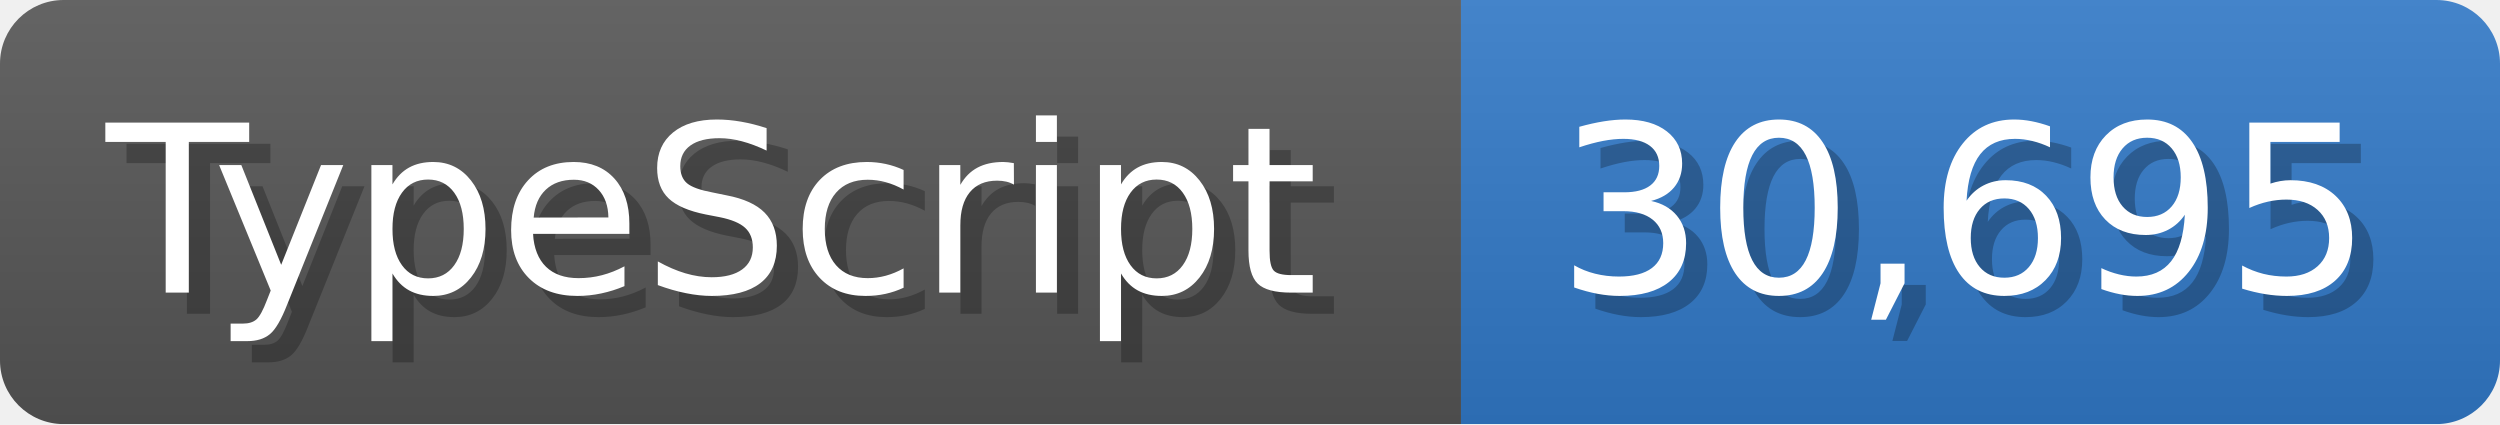
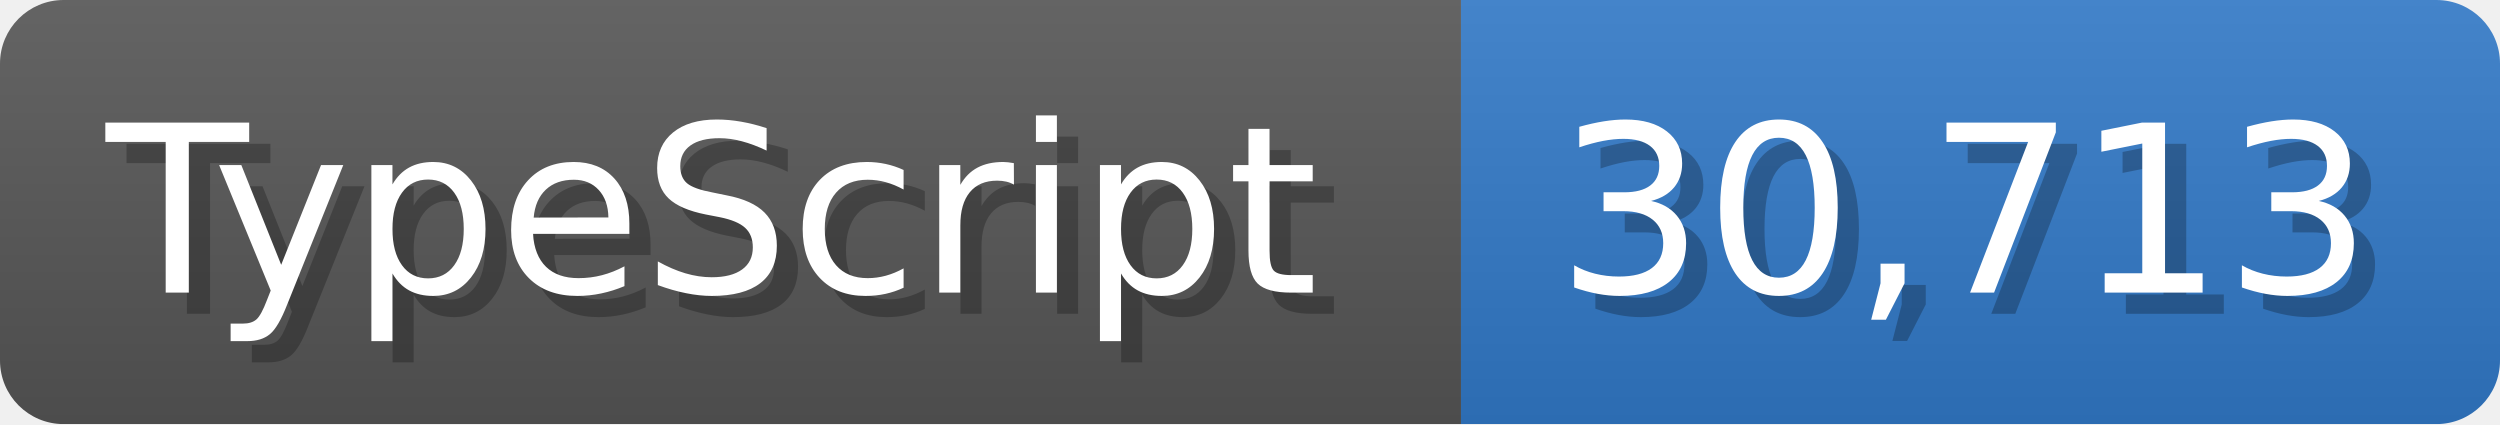
<svg xmlns="http://www.w3.org/2000/svg" width="117.9" height="20" viewBox="0 0 1179 200">
  <linearGradient id="a" x2="0" y2="100%">
    <stop offset="0" stop-opacity=".1" stop-color="#EEE" />
    <stop offset="1" stop-opacity=".1" />
  </linearGradient>
  <mask id="m">
    <rect width="1179" height="200" rx="30" fill="#FFF" />
  </mask>
  <g mask="url(#m)">
    <rect width="689" height="200" fill="#555" />
    <rect width="490" height="200" fill="#3178c6" x="689" />
    <rect width="1179" height="200" fill="url(#a)" />
  </g>
  <g fill="#fff" text-anchor="start" font-family="Verdana,DejaVu Sans,sans-serif" font-size="110">
    <text x="60" y="148" textLength="589" fill="#000" opacity="0.25">TypeScript</text>
    <text x="50" y="138" textLength="589">TypeScript</text>
-     <text x="744" y="148" textLength="390" fill="#000" opacity="0.25">30,695</text>
-     <text x="734" y="138" textLength="390">30,695</text>
+     <text x="744" y="148" textLength="390" fill="#000" opacity="0.25">30,713</text>
+     <text x="734" y="138" textLength="390">30,713</text>
  </g>
</svg>
